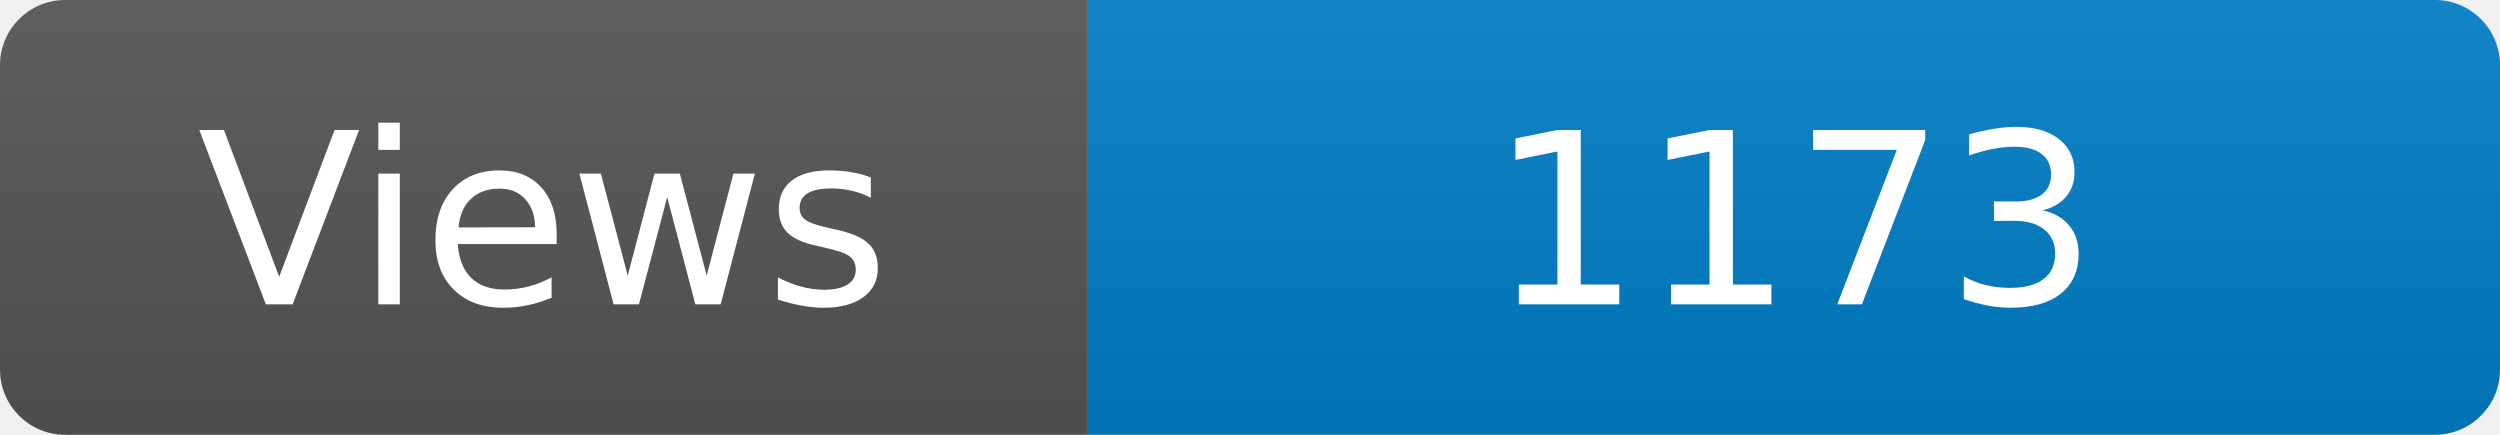
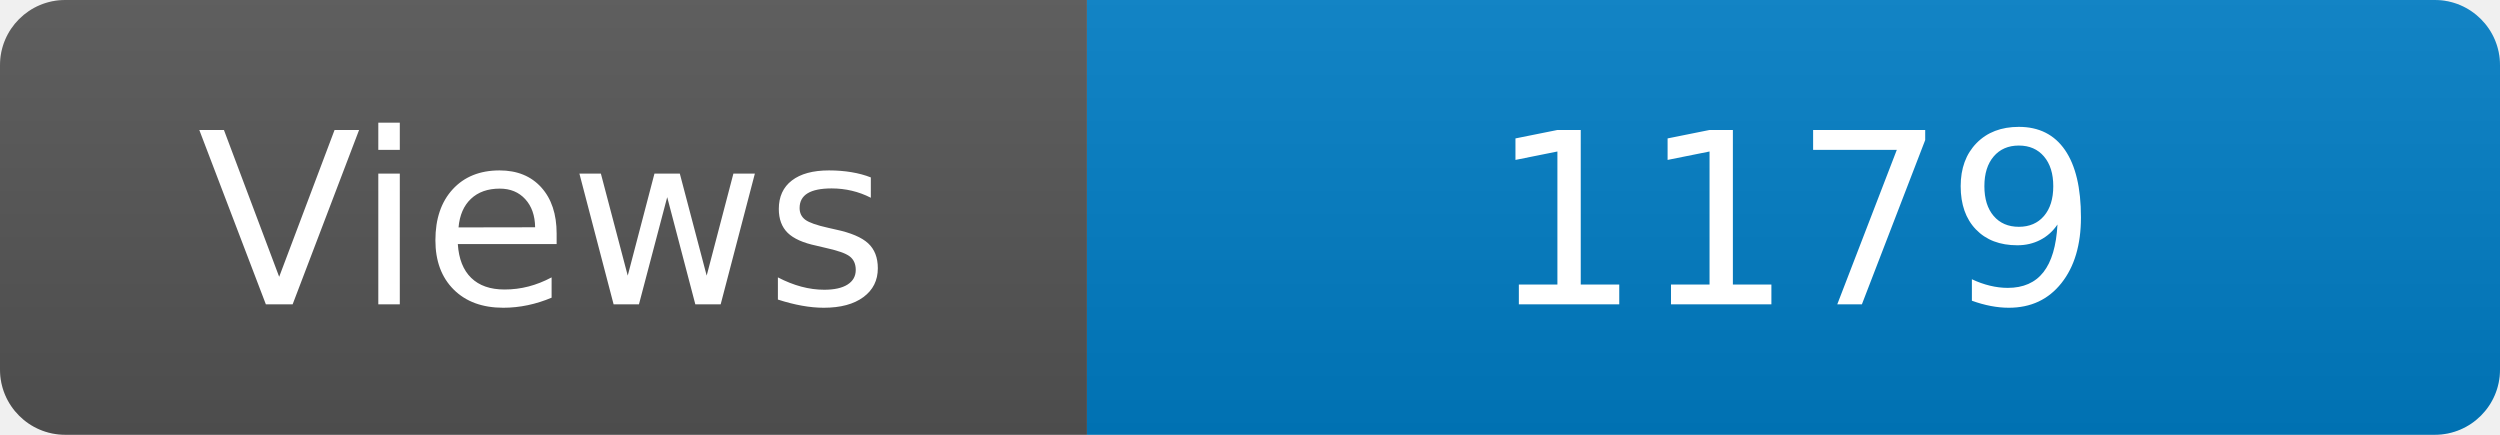
<svg xmlns="http://www.w3.org/2000/svg" width="115" height="20" role="img" aria-label="Maintained?: yes">
  <linearGradient id="s" x2="0" y2="100%">
    <stop offset="0" stop-color="#bbb" stop-opacity=".1" />
    <stop offset="1" stop-opacity=".1" />
  </linearGradient>
  <clipPath id="r">
    <rect width="115" height="20" rx="3" fill="#fff" />
  </clipPath>
  <g clip-path="url(#r)">
    <rect width="50" height="20" fill="#555" />
    <rect x="50" width="160" height="20" fill="#007ec6" />
    <rect width="115" height="20" fill="url(#s)" />
  </g>
  <g fill="#fff" text-anchor="middle" font-family="Verdana,Geneva,DejaVu Sans,sans-serif" font-size="110">
    <text x="250" y="140" transform="scale(.1)" fill="#fff">Views</text>
-     <text x="825" y="140" transform="scale(.1)" fill="#fff">1173</text>
+     <text x="825" y="140" transform="scale(.1)" fill="#fff">1179</text>
  </g>
</svg>
